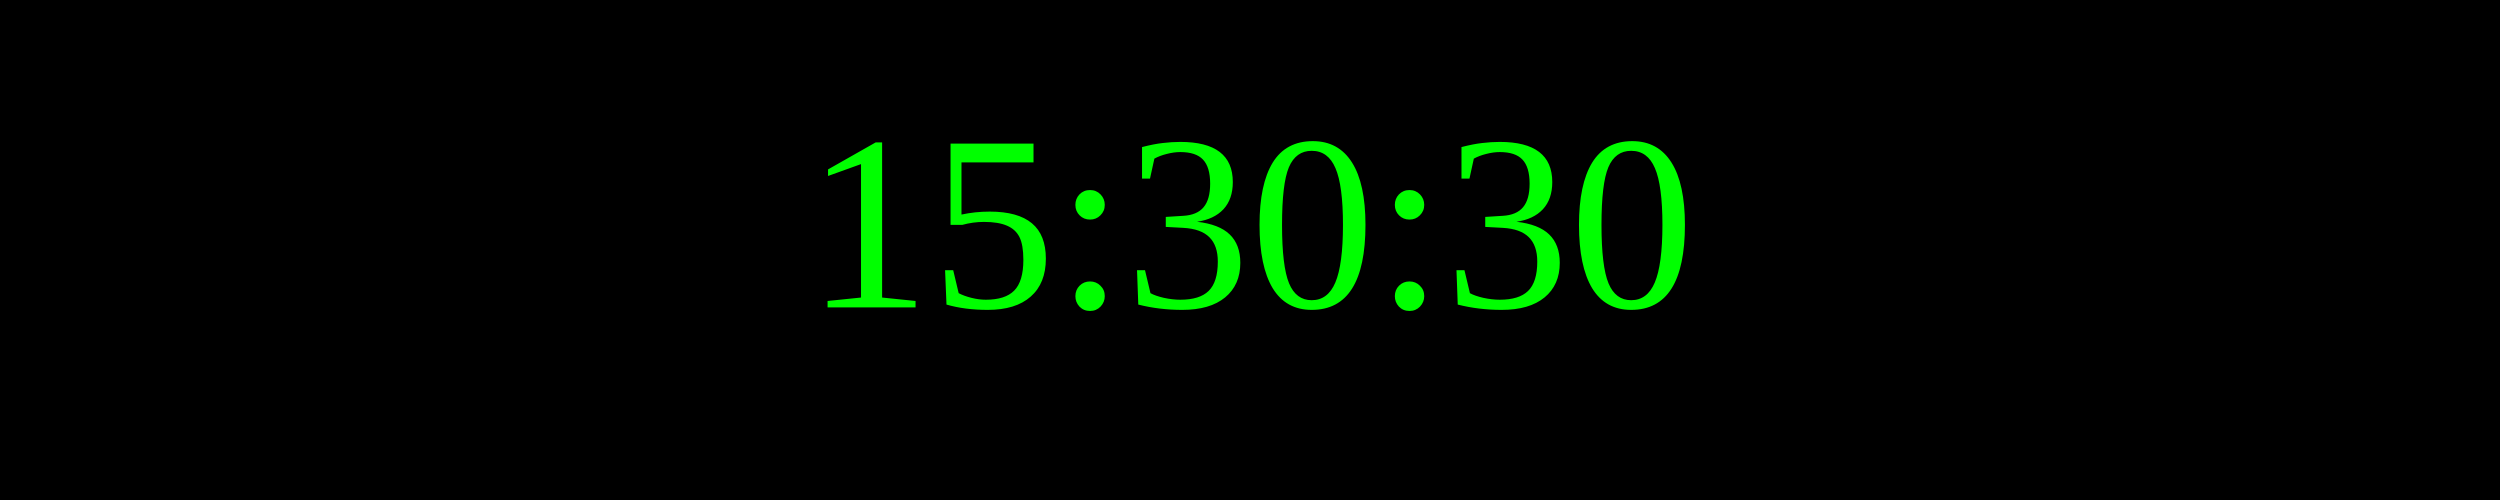
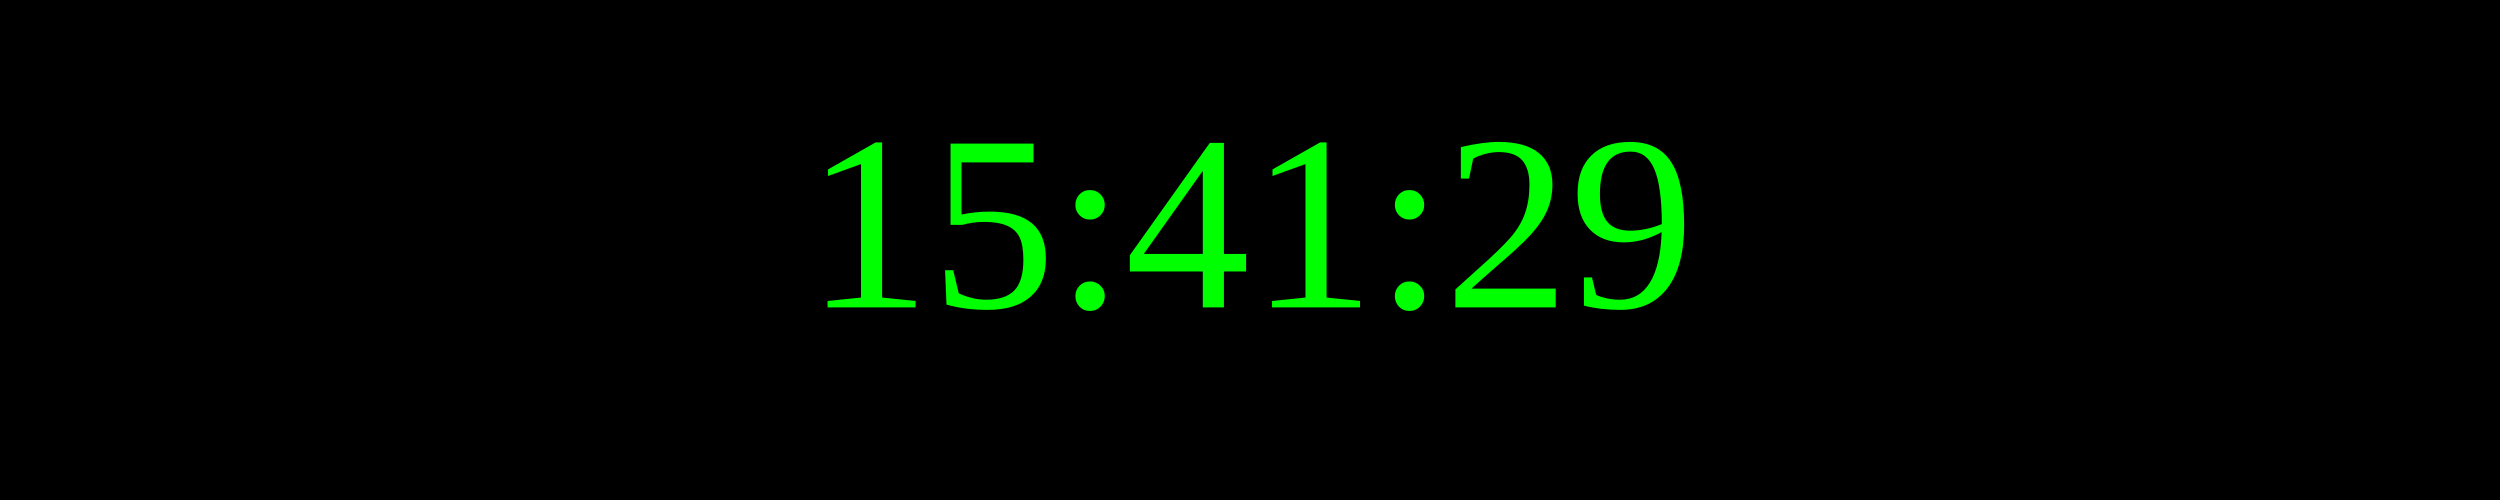
<svg xmlns="http://www.w3.org/2000/svg" width="250" height="50">
  <rect width="100%" height="100%" fill="black" />
  <text x="50%" y="50%" font-size="25" fill="lime" text-anchor="middle" dominant-baseline="middle">
- 15:30:30
+ 15:41:29
</text>
</svg>
